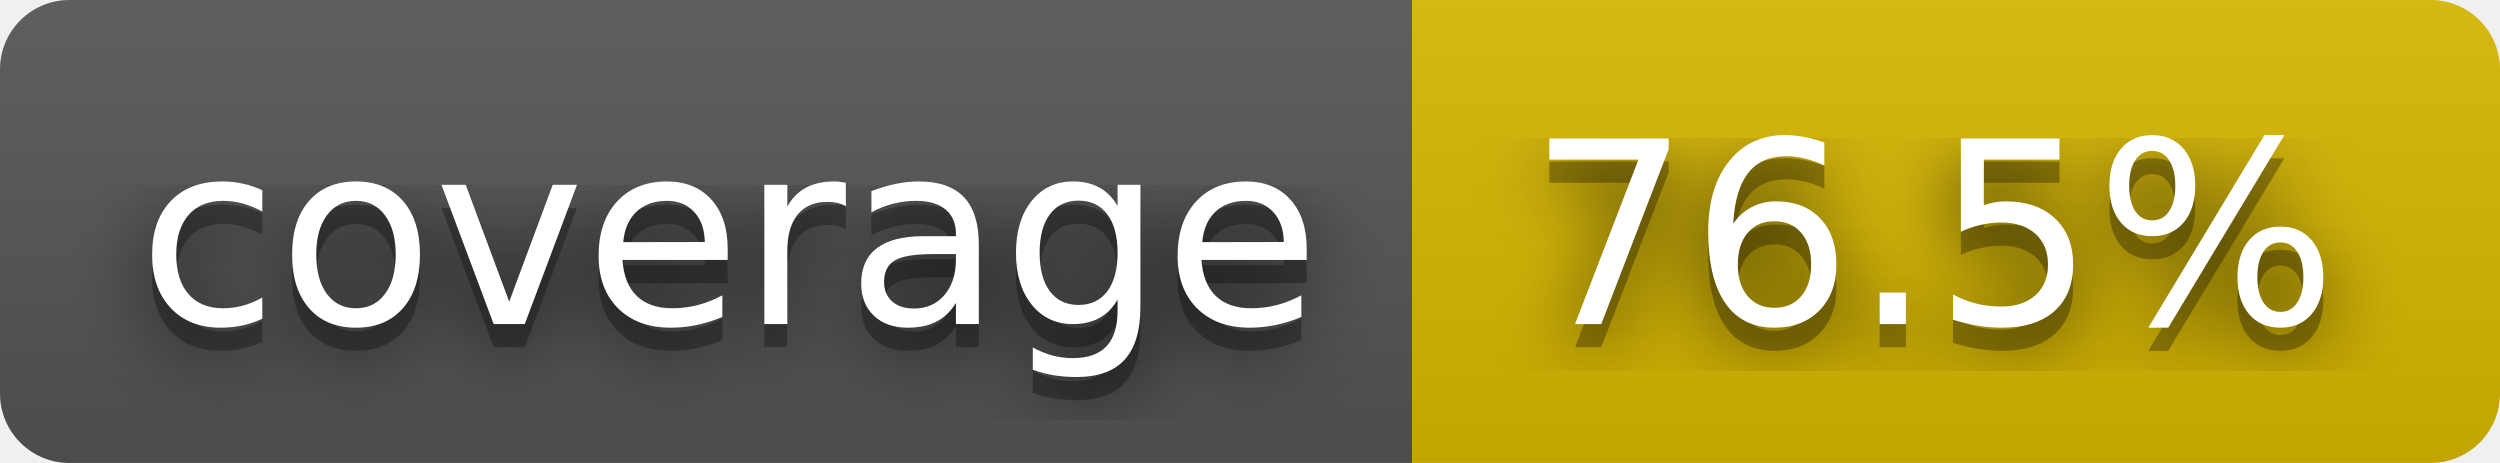
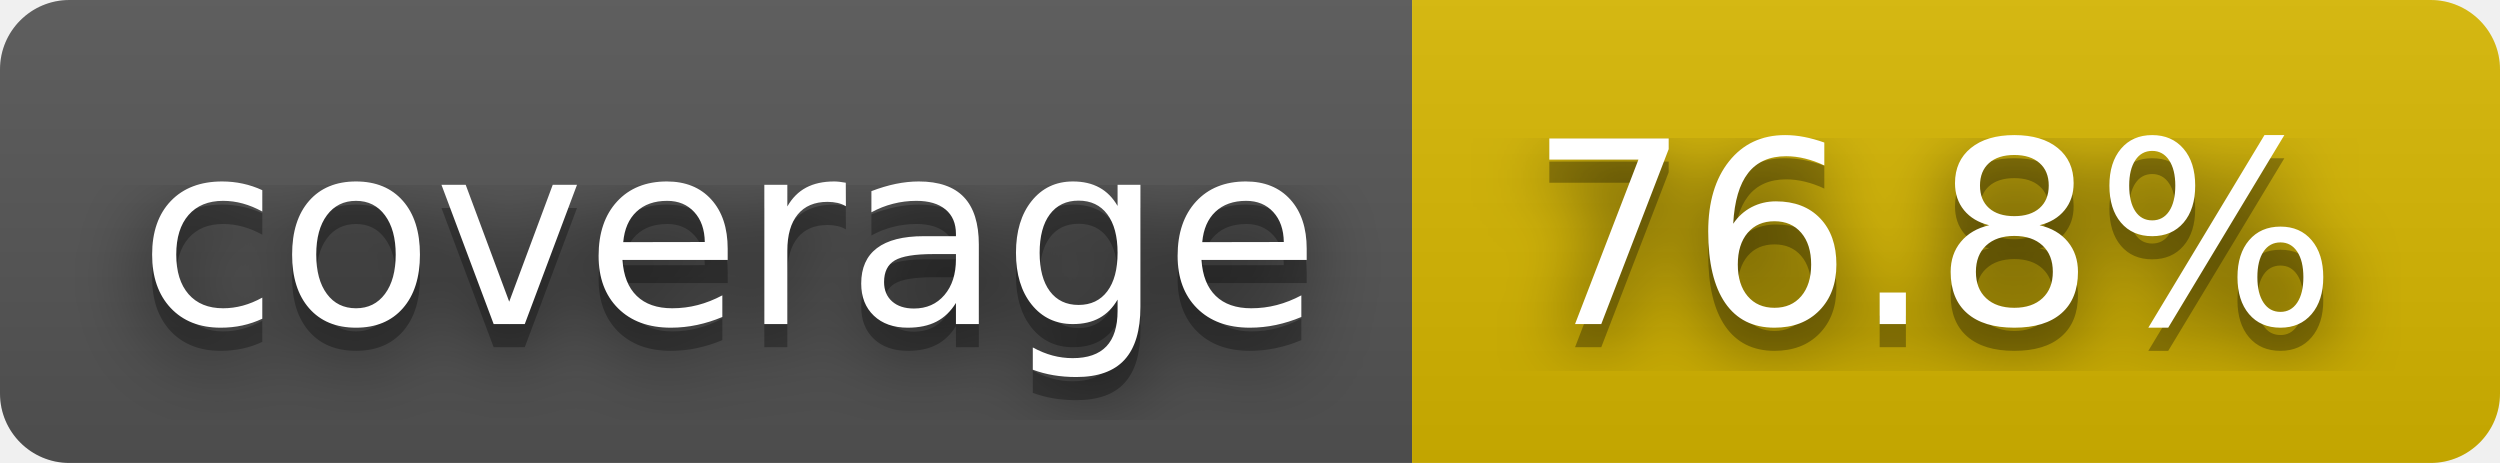
- <svg xmlns="http://www.w3.org/2000/svg" width="108" height="20" role="img" aria-label="coverage: 76.5%">
+ <svg xmlns="http://www.w3.org/2000/svg" width="108" height="20" role="img" aria-label="coverage: 76.8%">
  <filter id="blur">
    <feGaussianBlur stdDeviation="16" />
  </filter>
  <linearGradient id="s" x2="0" y2="100%">
    <stop offset="0" stop-color="#bbb" stop-opacity=".1" />
    <stop offset="1" stop-opacity=".1" />
  </linearGradient>
  <clipPath id="r">
    <rect width="108" height="20" rx="3" />
  </clipPath>
  <g clip-path="url(#r)">
    <rect width="61" height="20" fill="#555" />
    <rect x="61" width="47" height="20" fill="#d8b800" />
    <rect width="108" height="20" fill="url(#s)" />
  </g>
  <g fill="#fff" text-anchor="middle" font-family="Verdana,Geneva,DejaVu Sans,sans-serif" text-rendering="geometricPrecision" font-size="110">
    <g transform="scale(.1)">
      <g aria-hidden="true" fill="#010101">
        <text x="315" y="150" fill-opacity=".8" filter="url(#blur)" textLength="510">coverage</text>
        <text x="315" y="150" fill-opacity=".3" textLength="510">coverage</text>
      </g>
      <text x="315" y="140" textLength="510">coverage</text>
    </g>
    <g transform="scale(.1)">
      <g aria-hidden="true" fill="#010101">
-         <text x="835" y="150" fill-opacity=".8" filter="url(#blur)" textLength="370">76.5%</text>
-         <text x="835" y="150" fill-opacity=".3" textLength="370">76.5%</text>
+         <text x="835" y="150" fill-opacity=".8" filter="url(#blur)" textLength="370">76.8%</text>
+         <text x="835" y="150" fill-opacity=".3" textLength="370">76.8%</text>
      </g>
-       <text x="835" y="140" textLength="370">76.5%</text>
+       <text x="835" y="140" textLength="370">76.8%</text>
    </g>
  </g>
</svg>
